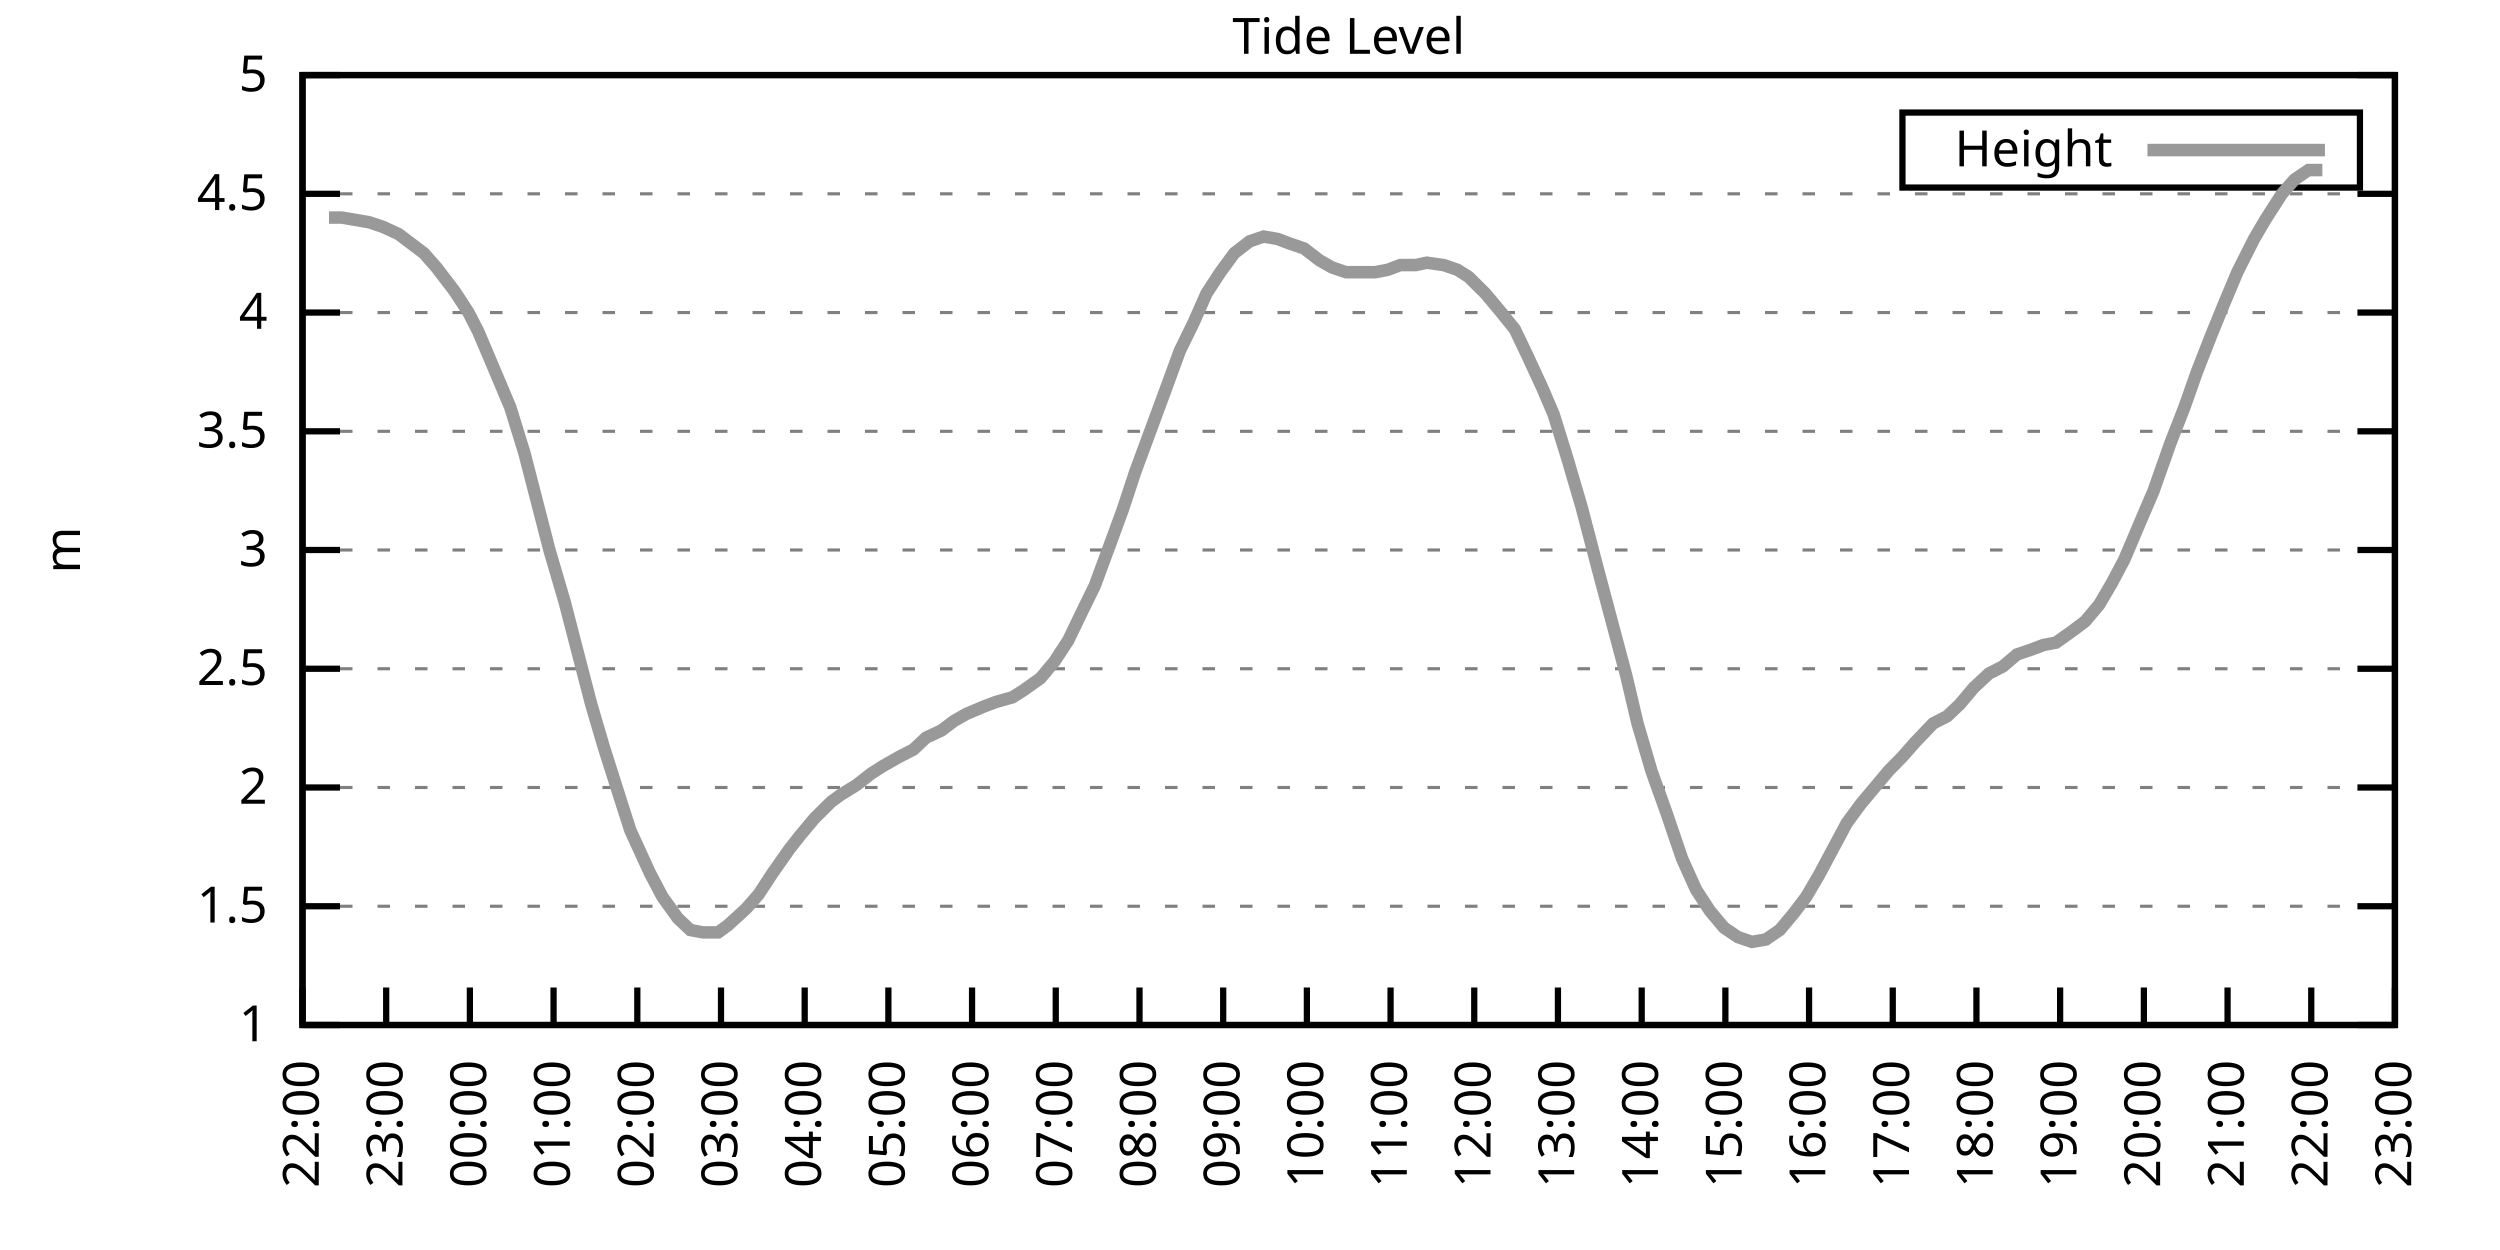
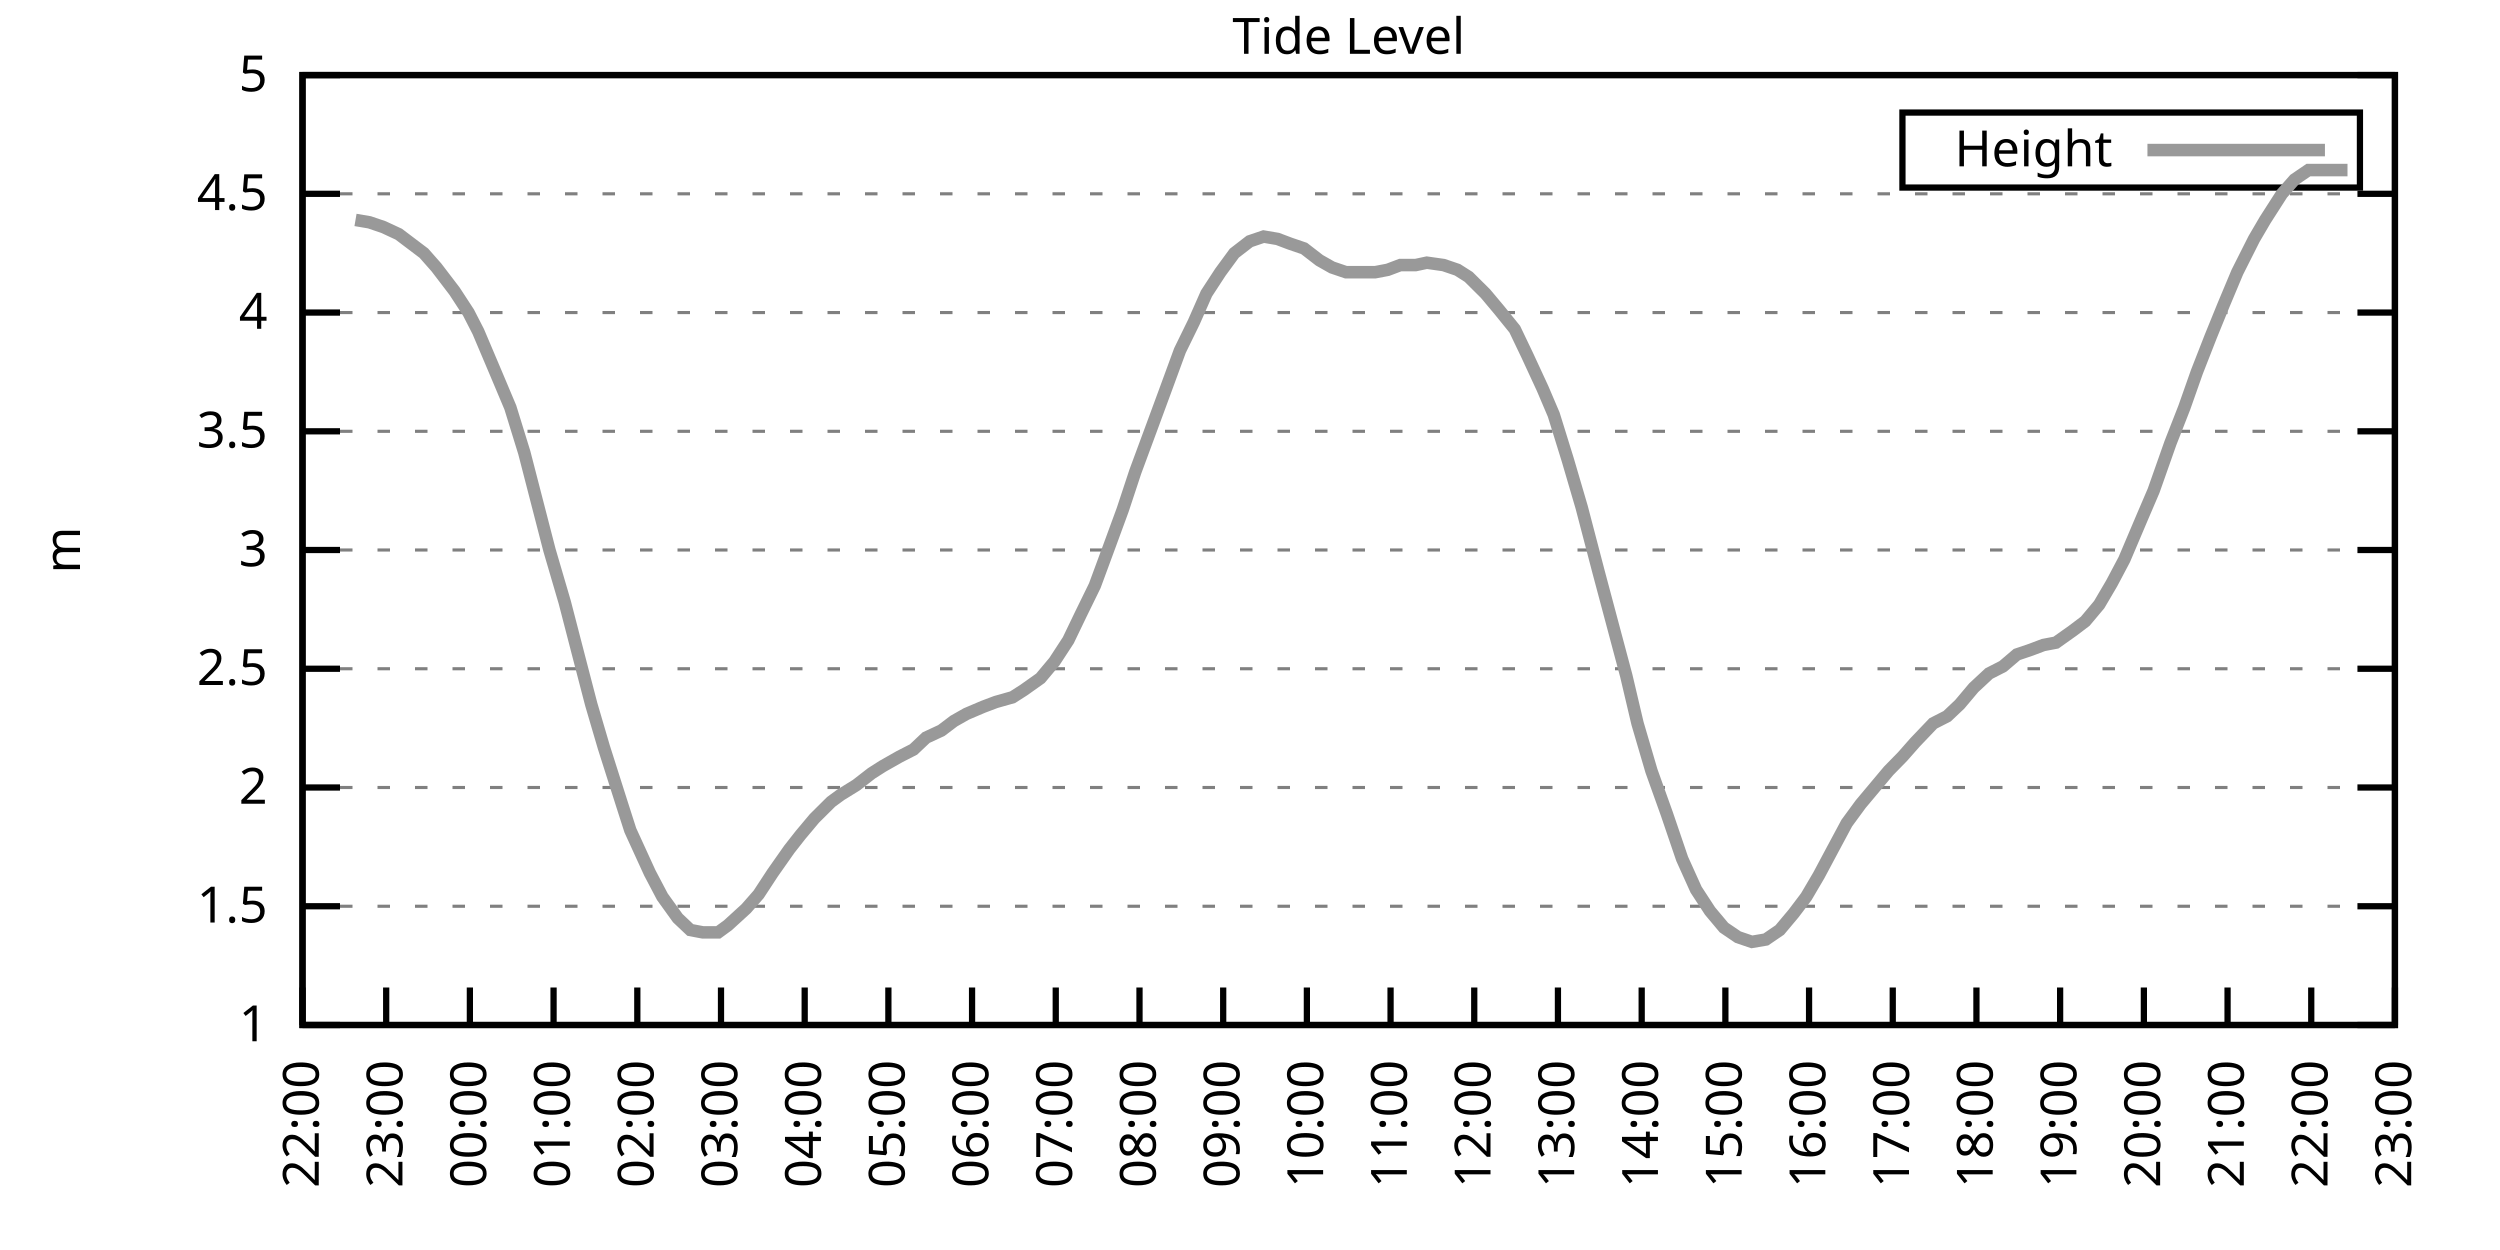
<svg xmlns="http://www.w3.org/2000/svg" xmlns:xlink="http://www.w3.org/1999/xlink" width="400" height="200" viewBox="0 0 400 200">
  <g id="gnuplot_canvas">
    <rect x="0" y="0" width="400" height="200" fill="none" />
    <defs>
      <circle id="gpDot" r="0.5" stroke-width="0.5" stroke="currentColor" />
      <path id="gpPt0" stroke-width="0.333" stroke="currentColor" d="M-1,0 h2 M0,-1 v2" />
      <path id="gpPt1" stroke-width="0.333" stroke="currentColor" d="M-1,-1 L1,1 M1,-1 L-1,1" />
      <path id="gpPt2" stroke-width="0.333" stroke="currentColor" d="M-1,0 L1,0 M0,-1 L0,1 M-1,-1 L1,1 M-1,1 L1,-1" />
      <rect id="gpPt3" stroke-width="0.333" stroke="currentColor" x="-1" y="-1" width="2" height="2" />
      <rect id="gpPt4" stroke-width="0.333" stroke="currentColor" fill="currentColor" x="-1" y="-1" width="2" height="2" />
      <circle id="gpPt5" stroke-width="0.333" stroke="currentColor" cx="0" cy="0" r="1" />
      <use xlink:href="#gpPt5" id="gpPt6" fill="currentColor" stroke="none" />
      <path id="gpPt7" stroke-width="0.333" stroke="currentColor" d="M0,-1.33 L-1.33,0.67 L1.33,0.67 z" />
      <use xlink:href="#gpPt7" id="gpPt8" fill="currentColor" stroke="none" />
      <use xlink:href="#gpPt7" id="gpPt9" stroke="currentColor" transform="rotate(180)" />
      <use xlink:href="#gpPt9" id="gpPt10" fill="currentColor" stroke="none" />
      <use xlink:href="#gpPt3" id="gpPt11" stroke="currentColor" transform="rotate(45)" />
      <use xlink:href="#gpPt11" id="gpPt12" fill="currentColor" stroke="none" />
      <path id="gpPt13" stroke-width="0.333" stroke="currentColor" d="M0,1.330 L1.265,0.411 L0.782,-1.067 L-0.782,-1.076 L-1.265,0.411 z" />
      <use xlink:href="#gpPt13" id="gpPt14" fill="currentColor" stroke="none" />
      <filter id="textbox" filterUnits="objectBoundingBox" x="0" y="0" height="1" width="1">
        <feFlood flood-color="white" flood-opacity="1" result="bgnd" />
        <feComposite in="SourceGraphic" in2="bgnd" operator="atop" />
      </filter>
      <filter id="greybox" filterUnits="objectBoundingBox" x="0" y="0" height="1" width="1">
        <feFlood flood-color="lightgrey" flood-opacity="1" result="grey" />
        <feComposite in="SourceGraphic" in2="grey" operator="atop" />
      </filter>
    </defs>
    <g fill="none" color="white" stroke="currentColor" stroke-width="1.00" stroke-linecap="butt" stroke-linejoin="miter">
</g>
    <g fill="none" color="black" stroke="currentColor" stroke-width="1.00" stroke-linecap="butt" stroke-linejoin="miter">
      <g stroke="none" shape-rendering="crispEdges">
        <polygon fill="rgb(255, 255, 255)" points="48.40,164.00 383.18,164.00 383.18,12.02 48.40,12.02 " />
      </g>
    </g>
    <g fill="none" color="black" stroke="currentColor" stroke-width="1.00" stroke-linecap="butt" stroke-linejoin="miter">
</g>
    <g fill="none" color="black" stroke="black" stroke-width="0.50" stroke-linecap="butt" stroke-linejoin="miter">
</g>
    <g fill="none" color="gray" stroke="currentColor" stroke-width="0.50" stroke-linecap="butt" stroke-linejoin="miter">
      <path stroke="gray" stroke-dasharray="2,4" class="gridline" d="M48.40,164.00 L383.19,164.00  " />
    </g>
    <g fill="none" color="gray" stroke="gray" stroke-width="1.00" stroke-linecap="butt" stroke-linejoin="miter">
</g>
    <g fill="none" color="black" stroke="currentColor" stroke-width="1.00" stroke-linecap="butt" stroke-linejoin="miter">
      <path stroke="black" d="M48.40,164.00 L54.40,164.00 M383.19,164.00 L377.19,164.00  " />
      <g transform="translate(42.80,166.60)" stroke="none" fill="black" font-family="Sans" font-size="8.00" text-anchor="end">
        <text>
          <tspan font-family="Sans"> 1</tspan>
        </text>
      </g>
    </g>
    <g fill="none" color="black" stroke="currentColor" stroke-width="1.00" stroke-linecap="butt" stroke-linejoin="miter">
</g>
    <g fill="none" color="black" stroke="black" stroke-width="0.50" stroke-linecap="butt" stroke-linejoin="miter">
</g>
    <g fill="none" color="gray" stroke="currentColor" stroke-width="0.50" stroke-linecap="butt" stroke-linejoin="miter">
      <path stroke="gray" stroke-dasharray="2,4" class="gridline" d="M48.40,145.00 L383.19,145.00  " />
    </g>
    <g fill="none" color="gray" stroke="gray" stroke-width="1.00" stroke-linecap="butt" stroke-linejoin="miter">
</g>
    <g fill="none" color="black" stroke="currentColor" stroke-width="1.00" stroke-linecap="butt" stroke-linejoin="miter">
      <path stroke="black" d="M48.40,145.00 L54.40,145.00 M383.19,145.00 L377.19,145.00  " />
      <g transform="translate(42.80,147.60)" stroke="none" fill="black" font-family="Sans" font-size="8.00" text-anchor="end">
        <text>
          <tspan font-family="Sans"> 1.5</tspan>
        </text>
      </g>
    </g>
    <g fill="none" color="black" stroke="currentColor" stroke-width="1.00" stroke-linecap="butt" stroke-linejoin="miter">
</g>
    <g fill="none" color="black" stroke="black" stroke-width="0.50" stroke-linecap="butt" stroke-linejoin="miter">
</g>
    <g fill="none" color="gray" stroke="currentColor" stroke-width="0.50" stroke-linecap="butt" stroke-linejoin="miter">
      <path stroke="gray" stroke-dasharray="2,4" class="gridline" d="M48.40,126.00 L383.19,126.00  " />
    </g>
    <g fill="none" color="gray" stroke="gray" stroke-width="1.00" stroke-linecap="butt" stroke-linejoin="miter">
</g>
    <g fill="none" color="black" stroke="currentColor" stroke-width="1.00" stroke-linecap="butt" stroke-linejoin="miter">
      <path stroke="black" d="M48.40,126.00 L54.40,126.00 M383.19,126.00 L377.19,126.00  " />
      <g transform="translate(42.80,128.60)" stroke="none" fill="black" font-family="Sans" font-size="8.00" text-anchor="end">
        <text>
          <tspan font-family="Sans"> 2</tspan>
        </text>
      </g>
    </g>
    <g fill="none" color="black" stroke="currentColor" stroke-width="1.00" stroke-linecap="butt" stroke-linejoin="miter">
</g>
    <g fill="none" color="black" stroke="black" stroke-width="0.50" stroke-linecap="butt" stroke-linejoin="miter">
</g>
    <g fill="none" color="gray" stroke="currentColor" stroke-width="0.50" stroke-linecap="butt" stroke-linejoin="miter">
      <path stroke="gray" stroke-dasharray="2,4" class="gridline" d="M48.40,107.00 L383.19,107.00  " />
    </g>
    <g fill="none" color="gray" stroke="gray" stroke-width="1.00" stroke-linecap="butt" stroke-linejoin="miter">
</g>
    <g fill="none" color="black" stroke="currentColor" stroke-width="1.00" stroke-linecap="butt" stroke-linejoin="miter">
      <path stroke="black" d="M48.40,107.00 L54.40,107.00 M383.19,107.00 L377.19,107.00  " />
      <g transform="translate(42.80,109.60)" stroke="none" fill="black" font-family="Sans" font-size="8.00" text-anchor="end">
        <text>
          <tspan font-family="Sans"> 2.5</tspan>
        </text>
      </g>
    </g>
    <g fill="none" color="black" stroke="currentColor" stroke-width="1.00" stroke-linecap="butt" stroke-linejoin="miter">
</g>
    <g fill="none" color="black" stroke="black" stroke-width="0.50" stroke-linecap="butt" stroke-linejoin="miter">
</g>
    <g fill="none" color="gray" stroke="currentColor" stroke-width="0.50" stroke-linecap="butt" stroke-linejoin="miter">
      <path stroke="gray" stroke-dasharray="2,4" class="gridline" d="M48.40,88.00 L383.19,88.00  " />
    </g>
    <g fill="none" color="gray" stroke="gray" stroke-width="1.00" stroke-linecap="butt" stroke-linejoin="miter">
</g>
    <g fill="none" color="black" stroke="currentColor" stroke-width="1.00" stroke-linecap="butt" stroke-linejoin="miter">
      <path stroke="black" d="M48.40,88.00 L54.40,88.00 M383.19,88.00 L377.19,88.00  " />
      <g transform="translate(42.80,90.60)" stroke="none" fill="black" font-family="Sans" font-size="8.00" text-anchor="end">
        <text>
          <tspan font-family="Sans"> 3</tspan>
        </text>
      </g>
    </g>
    <g fill="none" color="black" stroke="currentColor" stroke-width="1.00" stroke-linecap="butt" stroke-linejoin="miter">
</g>
    <g fill="none" color="black" stroke="black" stroke-width="0.50" stroke-linecap="butt" stroke-linejoin="miter">
</g>
    <g fill="none" color="gray" stroke="currentColor" stroke-width="0.50" stroke-linecap="butt" stroke-linejoin="miter">
      <path stroke="gray" stroke-dasharray="2,4" class="gridline" d="M48.40,69.01 L383.19,69.01  " />
    </g>
    <g fill="none" color="gray" stroke="gray" stroke-width="1.00" stroke-linecap="butt" stroke-linejoin="miter">
</g>
    <g fill="none" color="black" stroke="currentColor" stroke-width="1.00" stroke-linecap="butt" stroke-linejoin="miter">
      <path stroke="black" d="M48.40,69.01 L54.40,69.01 M383.19,69.01 L377.19,69.01  " />
      <g transform="translate(42.80,71.61)" stroke="none" fill="black" font-family="Sans" font-size="8.00" text-anchor="end">
        <text>
          <tspan font-family="Sans"> 3.5</tspan>
        </text>
      </g>
    </g>
    <g fill="none" color="black" stroke="currentColor" stroke-width="1.00" stroke-linecap="butt" stroke-linejoin="miter">
</g>
    <g fill="none" color="black" stroke="black" stroke-width="0.50" stroke-linecap="butt" stroke-linejoin="miter">
</g>
    <g fill="none" color="gray" stroke="currentColor" stroke-width="0.50" stroke-linecap="butt" stroke-linejoin="miter">
      <path stroke="gray" stroke-dasharray="2,4" class="gridline" d="M48.40,50.01 L383.19,50.01  " />
    </g>
    <g fill="none" color="gray" stroke="gray" stroke-width="1.00" stroke-linecap="butt" stroke-linejoin="miter">
</g>
    <g fill="none" color="black" stroke="currentColor" stroke-width="1.00" stroke-linecap="butt" stroke-linejoin="miter">
      <path stroke="black" d="M48.40,50.01 L54.40,50.01 M383.19,50.01 L377.19,50.01  " />
      <g transform="translate(42.80,52.61)" stroke="none" fill="black" font-family="Sans" font-size="8.00" text-anchor="end">
        <text>
          <tspan font-family="Sans"> 4</tspan>
        </text>
      </g>
    </g>
    <g fill="none" color="black" stroke="currentColor" stroke-width="1.00" stroke-linecap="butt" stroke-linejoin="miter">
</g>
    <g fill="none" color="black" stroke="black" stroke-width="0.50" stroke-linecap="butt" stroke-linejoin="miter">
</g>
    <g fill="none" color="gray" stroke="currentColor" stroke-width="0.50" stroke-linecap="butt" stroke-linejoin="miter">
      <path stroke="gray" stroke-dasharray="2,4" class="gridline" d="M48.40,31.01 L383.19,31.01  " />
    </g>
    <g fill="none" color="gray" stroke="gray" stroke-width="1.00" stroke-linecap="butt" stroke-linejoin="miter">
</g>
    <g fill="none" color="black" stroke="currentColor" stroke-width="1.00" stroke-linecap="butt" stroke-linejoin="miter">
      <path stroke="black" d="M48.40,31.01 L54.40,31.01 M383.19,31.01 L377.19,31.01  " />
      <g transform="translate(42.80,33.61)" stroke="none" fill="black" font-family="Sans" font-size="8.00" text-anchor="end">
        <text>
          <tspan font-family="Sans"> 4.5</tspan>
        </text>
      </g>
    </g>
    <g fill="none" color="black" stroke="currentColor" stroke-width="1.00" stroke-linecap="butt" stroke-linejoin="miter">
</g>
    <g fill="none" color="black" stroke="black" stroke-width="0.50" stroke-linecap="butt" stroke-linejoin="miter">
</g>
    <g fill="none" color="gray" stroke="currentColor" stroke-width="0.50" stroke-linecap="butt" stroke-linejoin="miter">
      <path stroke="gray" stroke-dasharray="2,4" class="gridline" d="M48.40,12.01 L383.19,12.01  " />
    </g>
    <g fill="none" color="gray" stroke="gray" stroke-width="1.00" stroke-linecap="butt" stroke-linejoin="miter">
</g>
    <g fill="none" color="black" stroke="currentColor" stroke-width="1.00" stroke-linecap="butt" stroke-linejoin="miter">
      <path stroke="black" d="M48.40,12.01 L54.40,12.01 M383.19,12.01 L377.19,12.01  " />
      <g transform="translate(42.80,14.61)" stroke="none" fill="black" font-family="Sans" font-size="8.00" text-anchor="end">
        <text>
          <tspan font-family="Sans"> 5</tspan>
        </text>
      </g>
    </g>
    <g fill="none" color="black" stroke="currentColor" stroke-width="1.00" stroke-linecap="butt" stroke-linejoin="miter">
      <path stroke="black" d="M48.40,164.00 L48.40,158.00  " />
      <g transform="translate(51.00,169.60) rotate(270.00)" stroke="none" fill="black" font-family="Sans" font-size="8.00" text-anchor="end">
        <text>
          <tspan font-family="Sans">22:00</tspan>
        </text>
      </g>
    </g>
    <g fill="none" color="black" stroke="currentColor" stroke-width="1.00" stroke-linecap="butt" stroke-linejoin="miter">
      <path stroke="black" d="M61.79,164.00 L61.79,158.00  " />
      <g transform="translate(64.39,169.60) rotate(270.00)" stroke="none" fill="black" font-family="Sans" font-size="8.00" text-anchor="end">
        <text>
          <tspan font-family="Sans">23:00</tspan>
        </text>
      </g>
    </g>
    <g fill="none" color="black" stroke="currentColor" stroke-width="1.00" stroke-linecap="butt" stroke-linejoin="miter">
      <path stroke="black" d="M75.18,164.00 L75.18,158.00  " />
      <g transform="translate(77.78,169.60) rotate(270.00)" stroke="none" fill="black" font-family="Sans" font-size="8.00" text-anchor="end">
        <text>
          <tspan font-family="Sans">00:00</tspan>
        </text>
      </g>
    </g>
    <g fill="none" color="black" stroke="currentColor" stroke-width="1.00" stroke-linecap="butt" stroke-linejoin="miter">
      <path stroke="black" d="M88.57,164.00 L88.57,158.00  " />
      <g transform="translate(91.17,169.60) rotate(270.00)" stroke="none" fill="black" font-family="Sans" font-size="8.00" text-anchor="end">
        <text>
          <tspan font-family="Sans">01:00</tspan>
        </text>
      </g>
    </g>
    <g fill="none" color="black" stroke="currentColor" stroke-width="1.00" stroke-linecap="butt" stroke-linejoin="miter">
      <path stroke="black" d="M101.97,164.00 L101.97,158.00  " />
      <g transform="translate(104.57,169.60) rotate(270.00)" stroke="none" fill="black" font-family="Sans" font-size="8.00" text-anchor="end">
        <text>
          <tspan font-family="Sans">02:00</tspan>
        </text>
      </g>
    </g>
    <g fill="none" color="black" stroke="currentColor" stroke-width="1.00" stroke-linecap="butt" stroke-linejoin="miter">
      <path stroke="black" d="M115.36,164.00 L115.36,158.00  " />
      <g transform="translate(117.96,169.60) rotate(270.00)" stroke="none" fill="black" font-family="Sans" font-size="8.00" text-anchor="end">
        <text>
          <tspan font-family="Sans">03:00</tspan>
        </text>
      </g>
    </g>
    <g fill="none" color="black" stroke="currentColor" stroke-width="1.00" stroke-linecap="butt" stroke-linejoin="miter">
      <path stroke="black" d="M128.75,164.00 L128.75,158.00  " />
      <g transform="translate(131.35,169.60) rotate(270.00)" stroke="none" fill="black" font-family="Sans" font-size="8.00" text-anchor="end">
        <text>
          <tspan font-family="Sans">04:00</tspan>
        </text>
      </g>
    </g>
    <g fill="none" color="black" stroke="currentColor" stroke-width="1.00" stroke-linecap="butt" stroke-linejoin="miter">
      <path stroke="black" d="M142.14,164.00 L142.14,158.00  " />
      <g transform="translate(144.74,169.60) rotate(270.00)" stroke="none" fill="black" font-family="Sans" font-size="8.00" text-anchor="end">
        <text>
          <tspan font-family="Sans">05:00</tspan>
        </text>
      </g>
    </g>
    <g fill="none" color="black" stroke="currentColor" stroke-width="1.00" stroke-linecap="butt" stroke-linejoin="miter">
      <path stroke="black" d="M155.53,164.00 L155.53,158.00  " />
      <g transform="translate(158.13,169.60) rotate(270.00)" stroke="none" fill="black" font-family="Sans" font-size="8.00" text-anchor="end">
        <text>
          <tspan font-family="Sans">06:00</tspan>
        </text>
      </g>
    </g>
    <g fill="none" color="black" stroke="currentColor" stroke-width="1.00" stroke-linecap="butt" stroke-linejoin="miter">
      <path stroke="black" d="M168.92,164.00 L168.92,158.00  " />
      <g transform="translate(171.52,169.60) rotate(270.00)" stroke="none" fill="black" font-family="Sans" font-size="8.00" text-anchor="end">
        <text>
          <tspan font-family="Sans">07:00</tspan>
        </text>
      </g>
    </g>
    <g fill="none" color="black" stroke="currentColor" stroke-width="1.00" stroke-linecap="butt" stroke-linejoin="miter">
      <path stroke="black" d="M182.32,164.00 L182.32,158.00  " />
      <g transform="translate(184.92,169.60) rotate(270.00)" stroke="none" fill="black" font-family="Sans" font-size="8.00" text-anchor="end">
        <text>
          <tspan font-family="Sans">08:00</tspan>
        </text>
      </g>
    </g>
    <g fill="none" color="black" stroke="currentColor" stroke-width="1.00" stroke-linecap="butt" stroke-linejoin="miter">
      <path stroke="black" d="M195.71,164.00 L195.71,158.00  " />
      <g transform="translate(198.31,169.60) rotate(270.00)" stroke="none" fill="black" font-family="Sans" font-size="8.00" text-anchor="end">
        <text>
          <tspan font-family="Sans">09:00</tspan>
        </text>
      </g>
    </g>
    <g fill="none" color="black" stroke="currentColor" stroke-width="1.00" stroke-linecap="butt" stroke-linejoin="miter">
      <path stroke="black" d="M209.10,164.00 L209.10,158.00  " />
      <g transform="translate(211.70,169.60) rotate(270.00)" stroke="none" fill="black" font-family="Sans" font-size="8.00" text-anchor="end">
        <text>
          <tspan font-family="Sans">10:00</tspan>
        </text>
      </g>
    </g>
    <g fill="none" color="black" stroke="currentColor" stroke-width="1.00" stroke-linecap="butt" stroke-linejoin="miter">
      <path stroke="black" d="M222.49,164.00 L222.49,158.00  " />
      <g transform="translate(225.09,169.60) rotate(270.00)" stroke="none" fill="black" font-family="Sans" font-size="8.00" text-anchor="end">
        <text>
          <tspan font-family="Sans">11:00</tspan>
        </text>
      </g>
    </g>
    <g fill="none" color="black" stroke="currentColor" stroke-width="1.00" stroke-linecap="butt" stroke-linejoin="miter">
      <path stroke="black" d="M235.88,164.00 L235.88,158.00  " />
      <g transform="translate(238.48,169.60) rotate(270.00)" stroke="none" fill="black" font-family="Sans" font-size="8.00" text-anchor="end">
        <text>
          <tspan font-family="Sans">12:00</tspan>
        </text>
      </g>
    </g>
    <g fill="none" color="black" stroke="currentColor" stroke-width="1.00" stroke-linecap="butt" stroke-linejoin="miter">
      <path stroke="black" d="M249.27,164.00 L249.27,158.00  " />
      <g transform="translate(251.87,169.60) rotate(270.00)" stroke="none" fill="black" font-family="Sans" font-size="8.00" text-anchor="end">
        <text>
          <tspan font-family="Sans">13:00</tspan>
        </text>
      </g>
    </g>
    <g fill="none" color="black" stroke="currentColor" stroke-width="1.00" stroke-linecap="butt" stroke-linejoin="miter">
      <path stroke="black" d="M262.67,164.00 L262.67,158.00  " />
      <g transform="translate(265.27,169.60) rotate(270.00)" stroke="none" fill="black" font-family="Sans" font-size="8.00" text-anchor="end">
        <text>
          <tspan font-family="Sans">14:00</tspan>
        </text>
      </g>
    </g>
    <g fill="none" color="black" stroke="currentColor" stroke-width="1.00" stroke-linecap="butt" stroke-linejoin="miter">
      <path stroke="black" d="M276.06,164.00 L276.06,158.00  " />
      <g transform="translate(278.66,169.60) rotate(270.00)" stroke="none" fill="black" font-family="Sans" font-size="8.00" text-anchor="end">
        <text>
          <tspan font-family="Sans">15:00</tspan>
        </text>
      </g>
    </g>
    <g fill="none" color="black" stroke="currentColor" stroke-width="1.00" stroke-linecap="butt" stroke-linejoin="miter">
      <path stroke="black" d="M289.45,164.00 L289.45,158.00  " />
      <g transform="translate(292.05,169.60) rotate(270.00)" stroke="none" fill="black" font-family="Sans" font-size="8.00" text-anchor="end">
        <text>
          <tspan font-family="Sans">16:00</tspan>
        </text>
      </g>
    </g>
    <g fill="none" color="black" stroke="currentColor" stroke-width="1.00" stroke-linecap="butt" stroke-linejoin="miter">
      <path stroke="black" d="M302.84,164.00 L302.84,158.00  " />
      <g transform="translate(305.44,169.60) rotate(270.00)" stroke="none" fill="black" font-family="Sans" font-size="8.00" text-anchor="end">
        <text>
          <tspan font-family="Sans">17:00</tspan>
        </text>
      </g>
    </g>
    <g fill="none" color="black" stroke="currentColor" stroke-width="1.00" stroke-linecap="butt" stroke-linejoin="miter">
      <path stroke="black" d="M316.23,164.00 L316.23,158.00  " />
      <g transform="translate(318.83,169.60) rotate(270.00)" stroke="none" fill="black" font-family="Sans" font-size="8.00" text-anchor="end">
        <text>
          <tspan font-family="Sans">18:00</tspan>
        </text>
      </g>
    </g>
    <g fill="none" color="black" stroke="currentColor" stroke-width="1.00" stroke-linecap="butt" stroke-linejoin="miter">
      <path stroke="black" d="M329.62,164.00 L329.62,158.00  " />
      <g transform="translate(332.22,169.60) rotate(270.00)" stroke="none" fill="black" font-family="Sans" font-size="8.00" text-anchor="end">
        <text>
          <tspan font-family="Sans">19:00</tspan>
        </text>
      </g>
    </g>
    <g fill="none" color="black" stroke="currentColor" stroke-width="1.00" stroke-linecap="butt" stroke-linejoin="miter">
      <path stroke="black" d="M343.02,164.00 L343.02,158.00  " />
      <g transform="translate(345.62,169.60) rotate(270.00)" stroke="none" fill="black" font-family="Sans" font-size="8.00" text-anchor="end">
        <text>
          <tspan font-family="Sans">20:00</tspan>
        </text>
      </g>
    </g>
    <g fill="none" color="black" stroke="currentColor" stroke-width="1.00" stroke-linecap="butt" stroke-linejoin="miter">
      <path stroke="black" d="M356.41,164.00 L356.41,158.00  " />
      <g transform="translate(359.01,169.60) rotate(270.00)" stroke="none" fill="black" font-family="Sans" font-size="8.00" text-anchor="end">
        <text>
          <tspan font-family="Sans">21:00</tspan>
        </text>
      </g>
    </g>
    <g fill="none" color="black" stroke="currentColor" stroke-width="1.00" stroke-linecap="butt" stroke-linejoin="miter">
      <path stroke="black" d="M369.80,164.00 L369.80,158.00  " />
      <g transform="translate(372.40,169.60) rotate(270.00)" stroke="none" fill="black" font-family="Sans" font-size="8.00" text-anchor="end">
        <text>
          <tspan font-family="Sans">22:00</tspan>
        </text>
      </g>
    </g>
    <g fill="none" color="black" stroke="currentColor" stroke-width="1.00" stroke-linecap="butt" stroke-linejoin="miter">
      <path stroke="black" d="M383.19,164.00 L383.19,158.00  " />
      <g transform="translate(385.79,169.60) rotate(270.00)" stroke="none" fill="black" font-family="Sans" font-size="8.00" text-anchor="end">
        <text>
          <tspan font-family="Sans">23:00</tspan>
        </text>
      </g>
    </g>
    <g fill="none" color="black" stroke="currentColor" stroke-width="1.00" stroke-linecap="butt" stroke-linejoin="miter">
</g>
    <g fill="none" color="black" stroke="currentColor" stroke-width="1.00" stroke-linecap="butt" stroke-linejoin="miter">
      <path stroke="black" d="M48.40,12.01 L48.40,164.00 L383.19,164.00 L383.19,12.01 L48.40,12.01 Z  " />
    </g>
    <g fill="none" color="black" stroke="currentColor" stroke-width="1.00" stroke-linecap="butt" stroke-linejoin="miter">
</g>
    <g fill="none" color="black" stroke="currentColor" stroke-width="1.00" stroke-linecap="butt" stroke-linejoin="miter">
      <path stroke="black" d="M304.39,30.01 L304.39,18.01 L377.59,18.01 L377.59,30.01 L304.39,30.01 Z  " />
    </g>
    <g id="Tide_level_plot_1">
      <g fill="none" color="white" stroke="black" stroke-width="2.00" stroke-linecap="butt" stroke-linejoin="miter">
</g>
      <g fill="none" color="black" stroke="currentColor" stroke-width="2.00" stroke-linecap="butt" stroke-linejoin="miter">
        <g transform="translate(337.99,26.61)" stroke="none" fill="black" font-family="Sans" font-size="8.00" text-anchor="end">
          <text>
            <tspan font-family="Sans">Height</tspan>
          </text>
        </g>
      </g>
      <g fill="none" color="black" stroke="currentColor" stroke-width="2.00" stroke-linecap="butt" stroke-linejoin="miter">
-         <path stroke="rgb(153, 153, 153)" d="M343.59,24.01 L371.99,24.01 M52.64,34.81 L54.65,34.81 L56.88,35.19 L59.11,35.57 L61.35,36.33 L63.80,37.47   L65.81,38.99 L67.82,40.51 L69.83,42.79 L72.73,46.59 L74.96,50.01 L76.52,53.05 L79.42,59.89 L81.66,65.21   L83.89,72.43 L87.91,88.00 L90.36,96.36 L92.82,105.86 L94.60,112.70 L96.61,119.54 L99.51,128.66 L100.85,132.84   L103.98,139.68 L105.98,143.48 L108.44,146.90 L110.45,148.80 L112.46,149.18 L114.91,149.18 L116.47,148.04 L119.38,145.38   L121.38,143.10 L123.62,139.68 L126.29,135.88 L128.08,133.60 L130.31,130.94 L132.99,128.28 L134.55,127.14 L137.01,125.62   L139.46,123.72 L141.25,122.58 L143.93,121.06 L146.16,119.92 L148.17,118.02 L150.62,116.88 L152.63,115.36 L154.64,114.22   L157.32,113.08 L159.33,112.32 L162.01,111.56 L163.79,110.42 L166.47,108.52 L168.70,105.86 L170.93,102.44 L172.94,98.26   L175.17,93.70 L177.41,87.63 L179.64,81.55 L181.65,75.47 L184.32,68.25 L186.56,62.17 L188.79,56.09 L191.02,51.53   L193.03,46.97 L195.26,43.55 L197.49,40.51 L199.95,38.61 L202.18,37.85 L204.41,38.23 L206.42,38.99 L208.65,39.75   L211.11,41.65 L213.12,42.79 L215.35,43.55 L217.80,43.55 L220.04,43.55 L222.04,43.17 L224.05,42.41 L226.51,42.41   L228.29,42.03 L230.97,42.41 L233.20,43.17 L234.99,44.31 L237.67,46.97 L239.90,49.63 L242.36,52.67 L244.36,56.85   L246.82,62.17 L248.60,66.35 L250.84,73.57 L253.07,81.17 L255.75,91.42 L257.98,99.78 L260.21,108.14 L262.00,115.74   L264.23,123.34 L266.68,130.18 L269.14,137.40 L271.37,142.34 L273.60,145.76 L275.83,148.42 L278.07,149.94 L280.30,150.70   L282.53,150.32 L284.76,148.80 L286.99,146.14 L289.00,143.48 L291.01,140.06 L293.24,135.88 L295.48,131.70 L297.71,128.66   L299.94,126.00 L302.17,123.34 L304.40,121.06 L306.41,118.78 L309.31,115.74 L311.54,114.60 L313.55,112.70 L315.79,110.04   L318.24,107.76 L320.47,106.62 L322.70,104.72 L324.94,103.96 L326.95,103.20 L328.95,102.82 L331.63,100.92 L333.64,99.40   L335.87,96.74 L337.88,93.32 L339.89,89.52 L342.79,82.69 L344.58,78.51 L347.26,70.91 L349.49,65.21 L351.50,59.51   L353.73,53.81 L355.74,48.87 L357.97,43.55 L360.65,38.23 L362.43,35.19 L365.11,31.01 L367.12,28.73 L369.35,27.21   L371.58,27.21  " />
+         <path stroke="rgb(153, 153, 153)" d="M343.59,24.01 L371.99,24.01 M56.88,35.19 L59.11,35.57 L61.35,36.33 L63.80,37.47 L65.81,38.99 L67.82,40.51   L69.83,42.79 L72.73,46.59 L74.96,50.01 L76.52,53.05 L79.42,59.89 L81.66,65.21 L83.89,72.43 L87.91,88.00   L90.36,96.36 L92.82,105.86 L94.60,112.70 L96.61,119.54 L99.51,128.66 L100.85,132.84 L103.98,139.68 L105.98,143.48   L108.44,146.90 L110.45,148.80 L112.46,149.18 L114.91,149.18 L116.47,148.04 L119.38,145.38 L121.38,143.10 L123.62,139.68   L126.29,135.88 L128.08,133.60 L130.31,130.94 L132.99,128.28 L134.55,127.14 L137.01,125.62 L139.46,123.72 L141.25,122.58   L143.93,121.06 L146.16,119.92 L148.17,118.02 L150.62,116.88 L152.63,115.36 L154.64,114.22 L157.32,113.08 L159.33,112.32   L162.01,111.56 L163.79,110.42 L166.47,108.52 L168.70,105.86 L170.93,102.44 L172.94,98.26 L175.17,93.70 L177.41,87.63   L179.64,81.55 L181.65,75.47 L184.32,68.25 L186.56,62.17 L188.79,56.09 L191.02,51.53 L193.03,46.97 L195.26,43.55   L197.49,40.51 L199.95,38.61 L202.18,37.85 L204.41,38.23 L206.42,38.99 L208.65,39.75 L211.11,41.65 L213.12,42.79   L215.35,43.55 L217.80,43.55 L220.04,43.55 L222.04,43.17 L224.05,42.41 L226.51,42.41 L228.29,42.03 L230.97,42.41   L233.20,43.17 L234.99,44.31 L237.67,46.97 L239.90,49.63 L242.36,52.67 L244.36,56.85 L246.82,62.17 L248.60,66.35   L250.84,73.57 L253.07,81.17 L255.75,91.42 L257.98,99.78 L260.21,108.14 L262.00,115.74 L264.23,123.34 L266.68,130.18   L269.14,137.40 L271.37,142.34 L273.60,145.76 L275.83,148.42 L278.07,149.94 L280.30,150.70 L282.53,150.32 L284.76,148.80   L286.99,146.14 L289.00,143.48 L291.01,140.06 L293.24,135.88 L295.48,131.70 L297.71,128.66 L299.94,126.00 L302.17,123.34   L304.40,121.06 L306.41,118.78 L309.31,115.74 L311.54,114.60 L313.55,112.70 L315.79,110.04 L318.24,107.76 L320.47,106.62   L322.70,104.72 L324.94,103.96 L326.95,103.20 L328.95,102.82 L331.63,100.92 L333.64,99.40 L335.87,96.74 L337.88,93.32   L339.89,89.52 L342.79,82.69 L344.58,78.51 L347.26,70.91 L349.49,65.21 L351.50,59.51 L353.73,53.81 L355.74,48.87   L357.97,43.55 L360.65,38.23 L362.43,35.19 L365.11,31.01 L367.12,28.73 L369.35,27.21 L371.58,27.21 L374.04,27.21   L375.60,27.21  " />
      </g>
    </g>
    <g fill="none" color="black" stroke="currentColor" stroke-width="2.00" stroke-linecap="butt" stroke-linejoin="miter">
</g>
    <g fill="none" color="black" stroke="black" stroke-width="1.00" stroke-linecap="butt" stroke-linejoin="miter">
</g>
    <g fill="none" color="black" stroke="currentColor" stroke-width="1.00" stroke-linecap="butt" stroke-linejoin="miter">
      <path stroke="black" d="M48.40,12.01 L48.40,164.00 L383.19,164.00 L383.19,12.01 L48.40,12.01 Z  " />
      <g transform="translate(12.80,88.01) rotate(270.00)" stroke="none" fill="black" font-family="Sans" font-size="8.00" text-anchor="middle">
        <text>
          <tspan font-family="Sans">m</tspan>
        </text>
      </g>
    </g>
    <g fill="none" color="black" stroke="currentColor" stroke-width="1.00" stroke-linecap="butt" stroke-linejoin="miter">
</g>
    <g fill="none" color="black" stroke="currentColor" stroke-width="1.00" stroke-linecap="butt" stroke-linejoin="miter">
      <g transform="translate(215.79,8.61)" stroke="none" fill="black" font-family="Sans" font-size="8.00" text-anchor="middle">
        <text>
          <tspan font-family="Sans">Tide Level</tspan>
        </text>
      </g>
    </g>
    <g fill="none" color="black" stroke="currentColor" stroke-width="1.00" stroke-linecap="butt" stroke-linejoin="miter">
</g>
  </g>
</svg>
